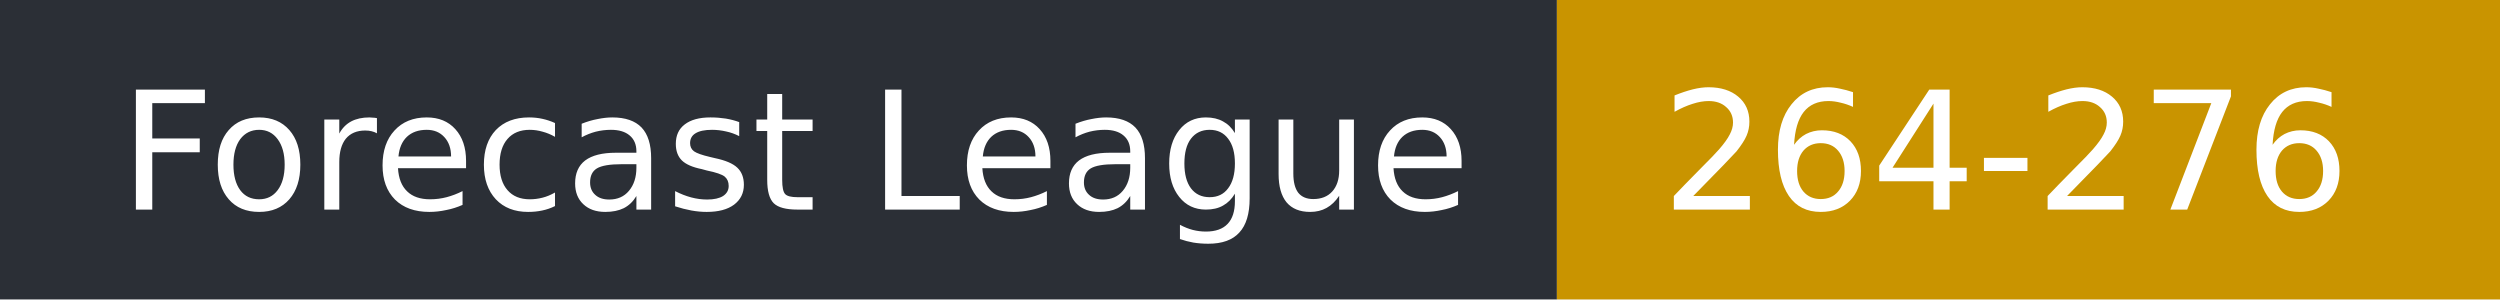
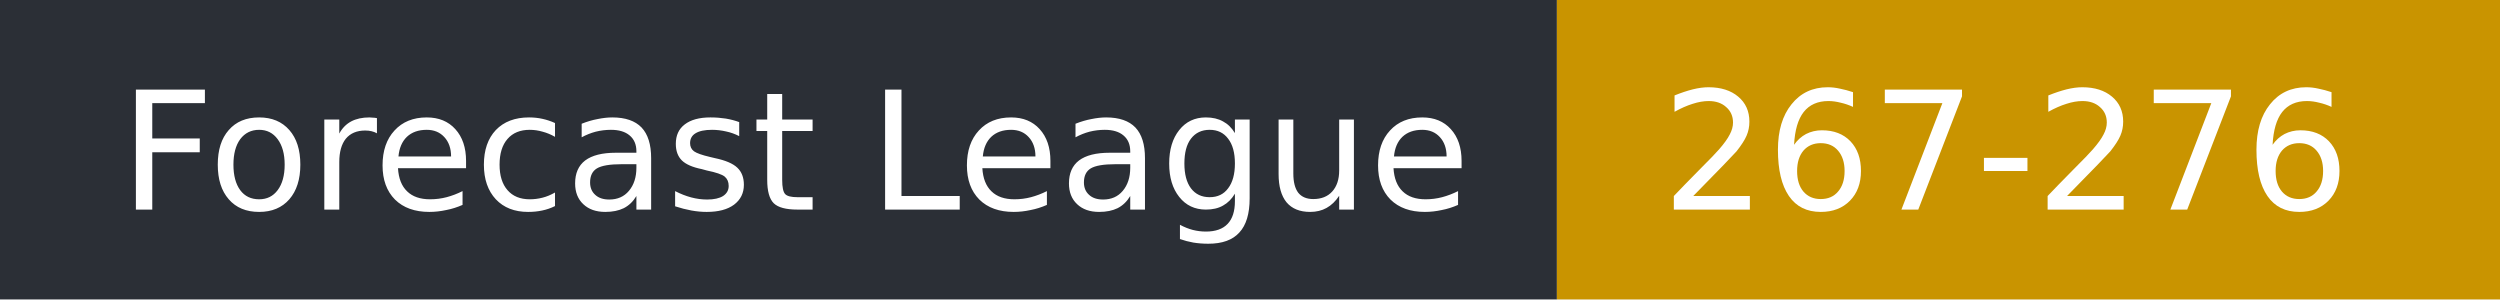
- <svg xmlns="http://www.w3.org/2000/svg" width="167" height="20" role="img" aria-label="Forecast League: 264-276">
+ <svg xmlns="http://www.w3.org/2000/svg" width="167" height="20" role="img" aria-label="Forecast League: 267-276">
  <rect width="104" height="20" fill="#2b2f36" />
  <rect x="104" width="63" height="20" fill="#c99400" />
  <g fill="#fff" font-family="Verdana,DejaVu Sans,sans-serif" font-size="11">
    <text x="8" y="14">Forecast League</text>
-     <text x="111" y="14">264-276</text>
+     <text x="111" y="14">267-276</text>
  </g>
</svg>
